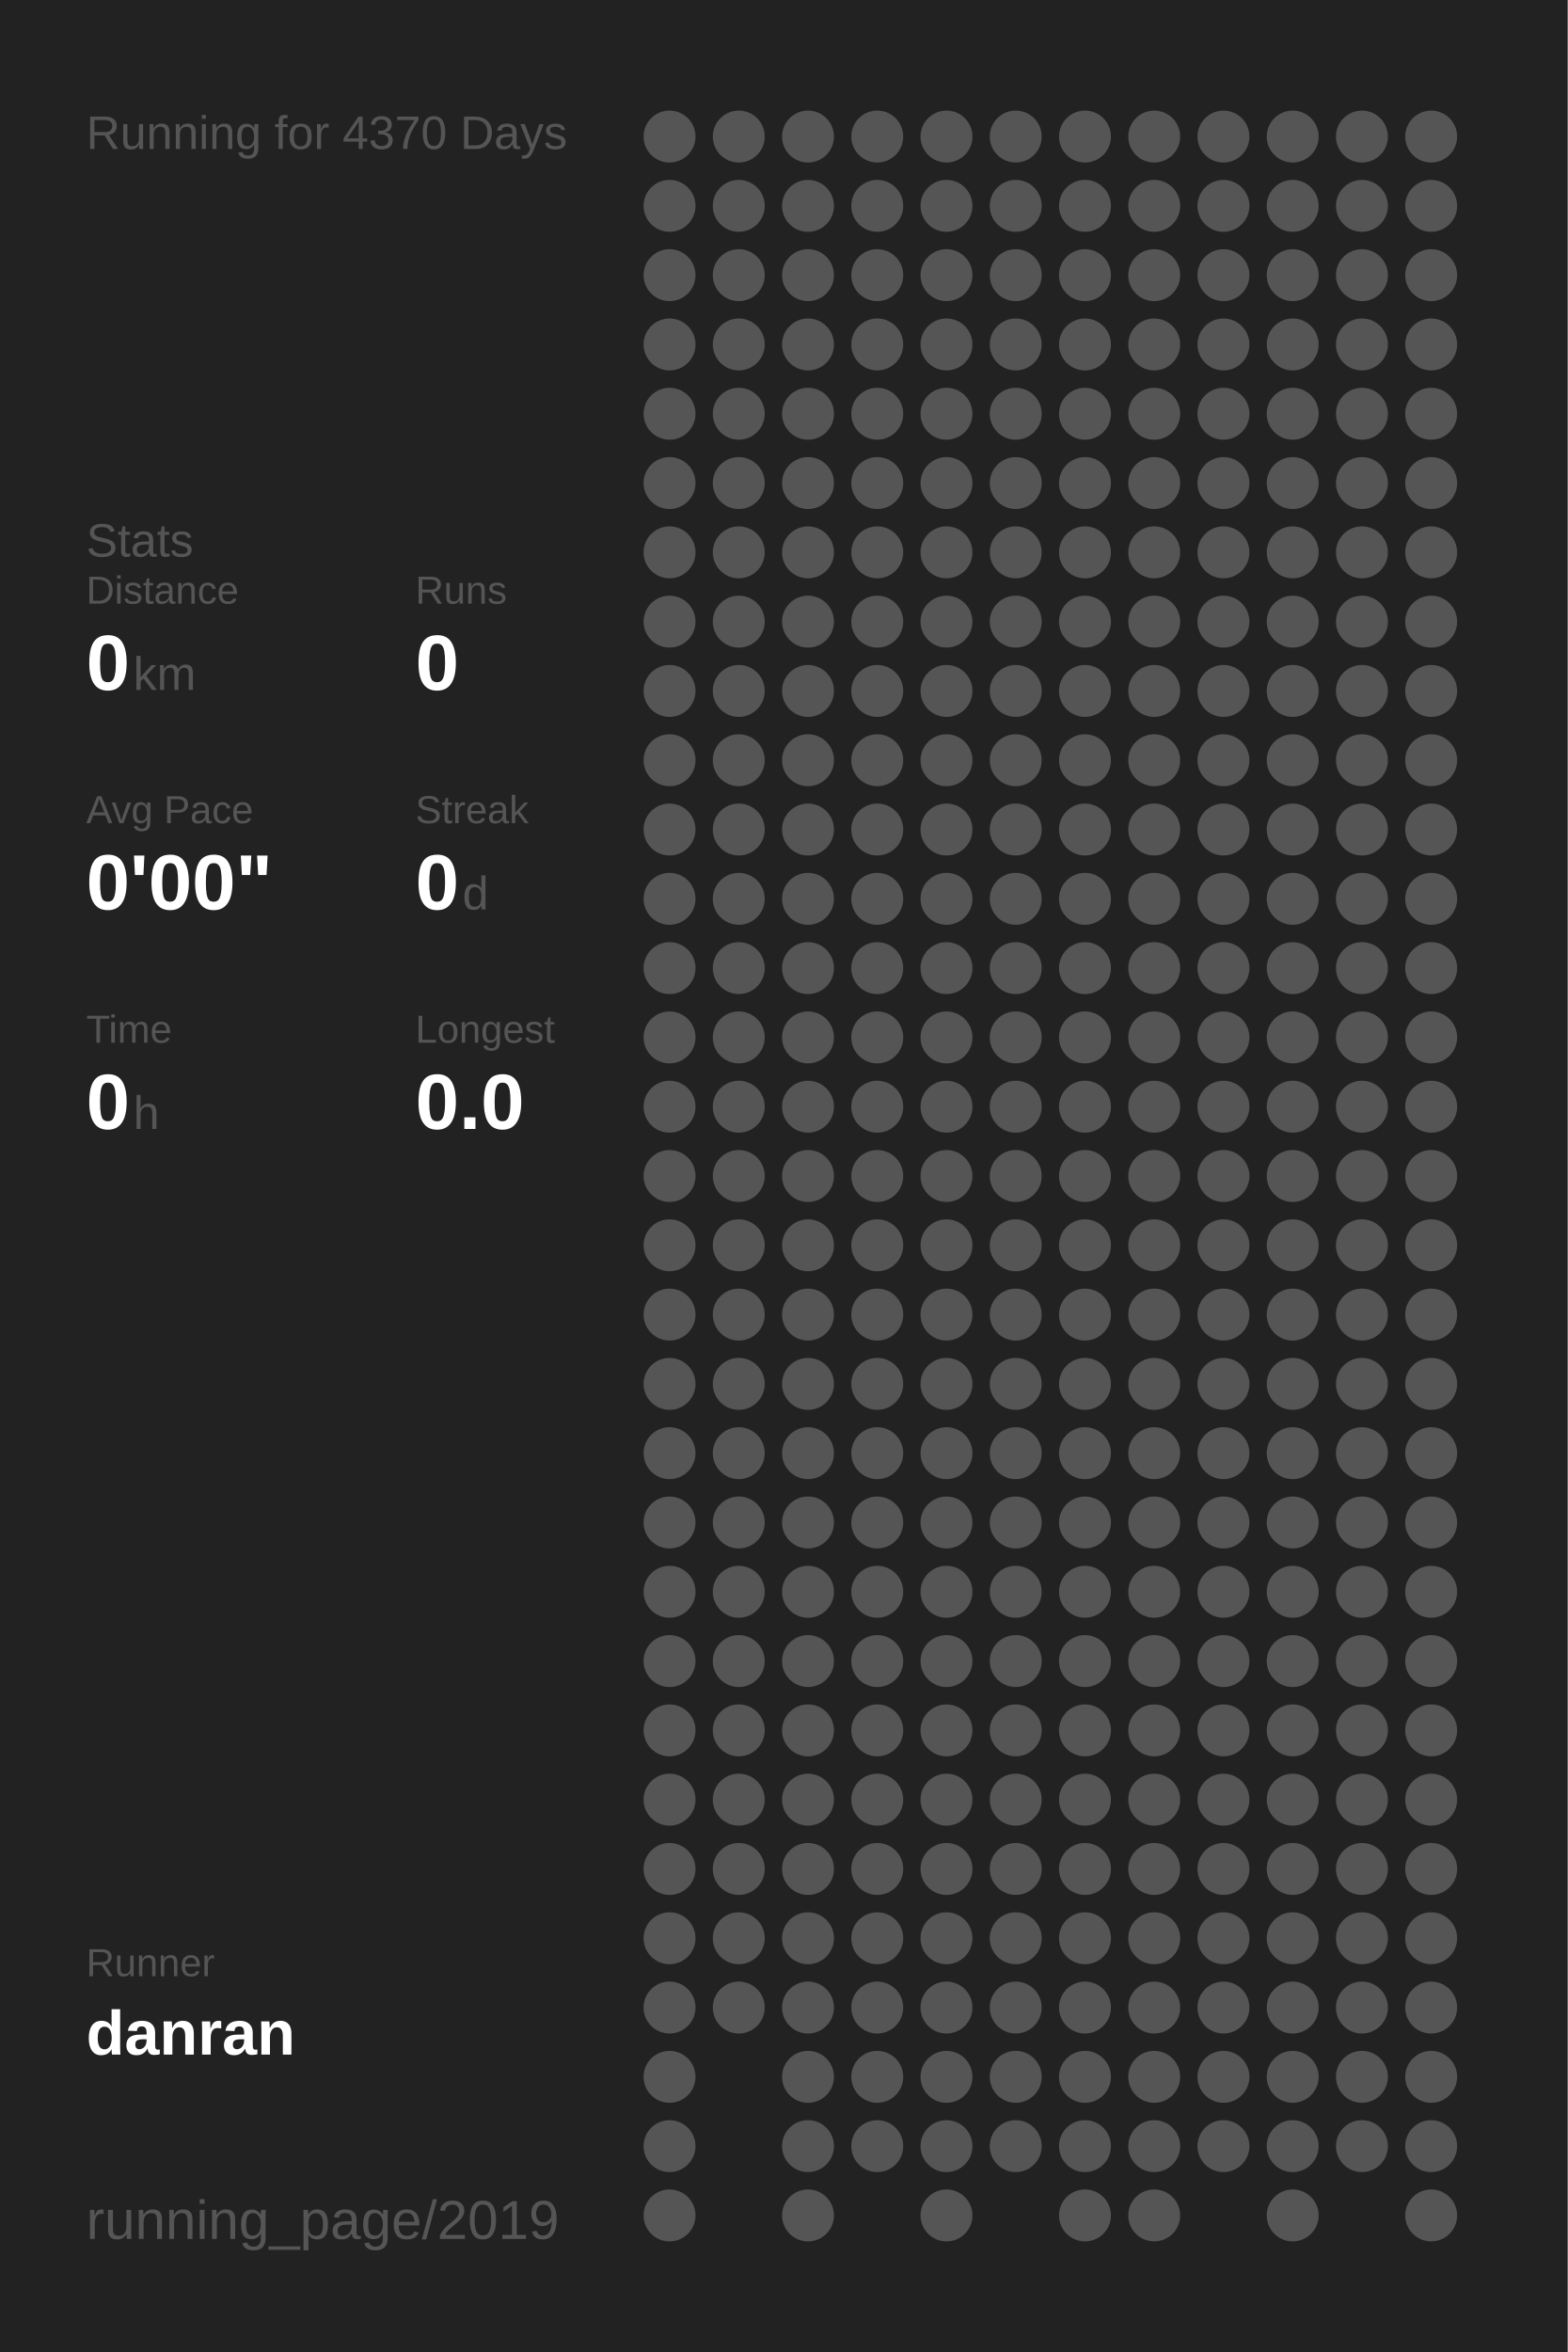
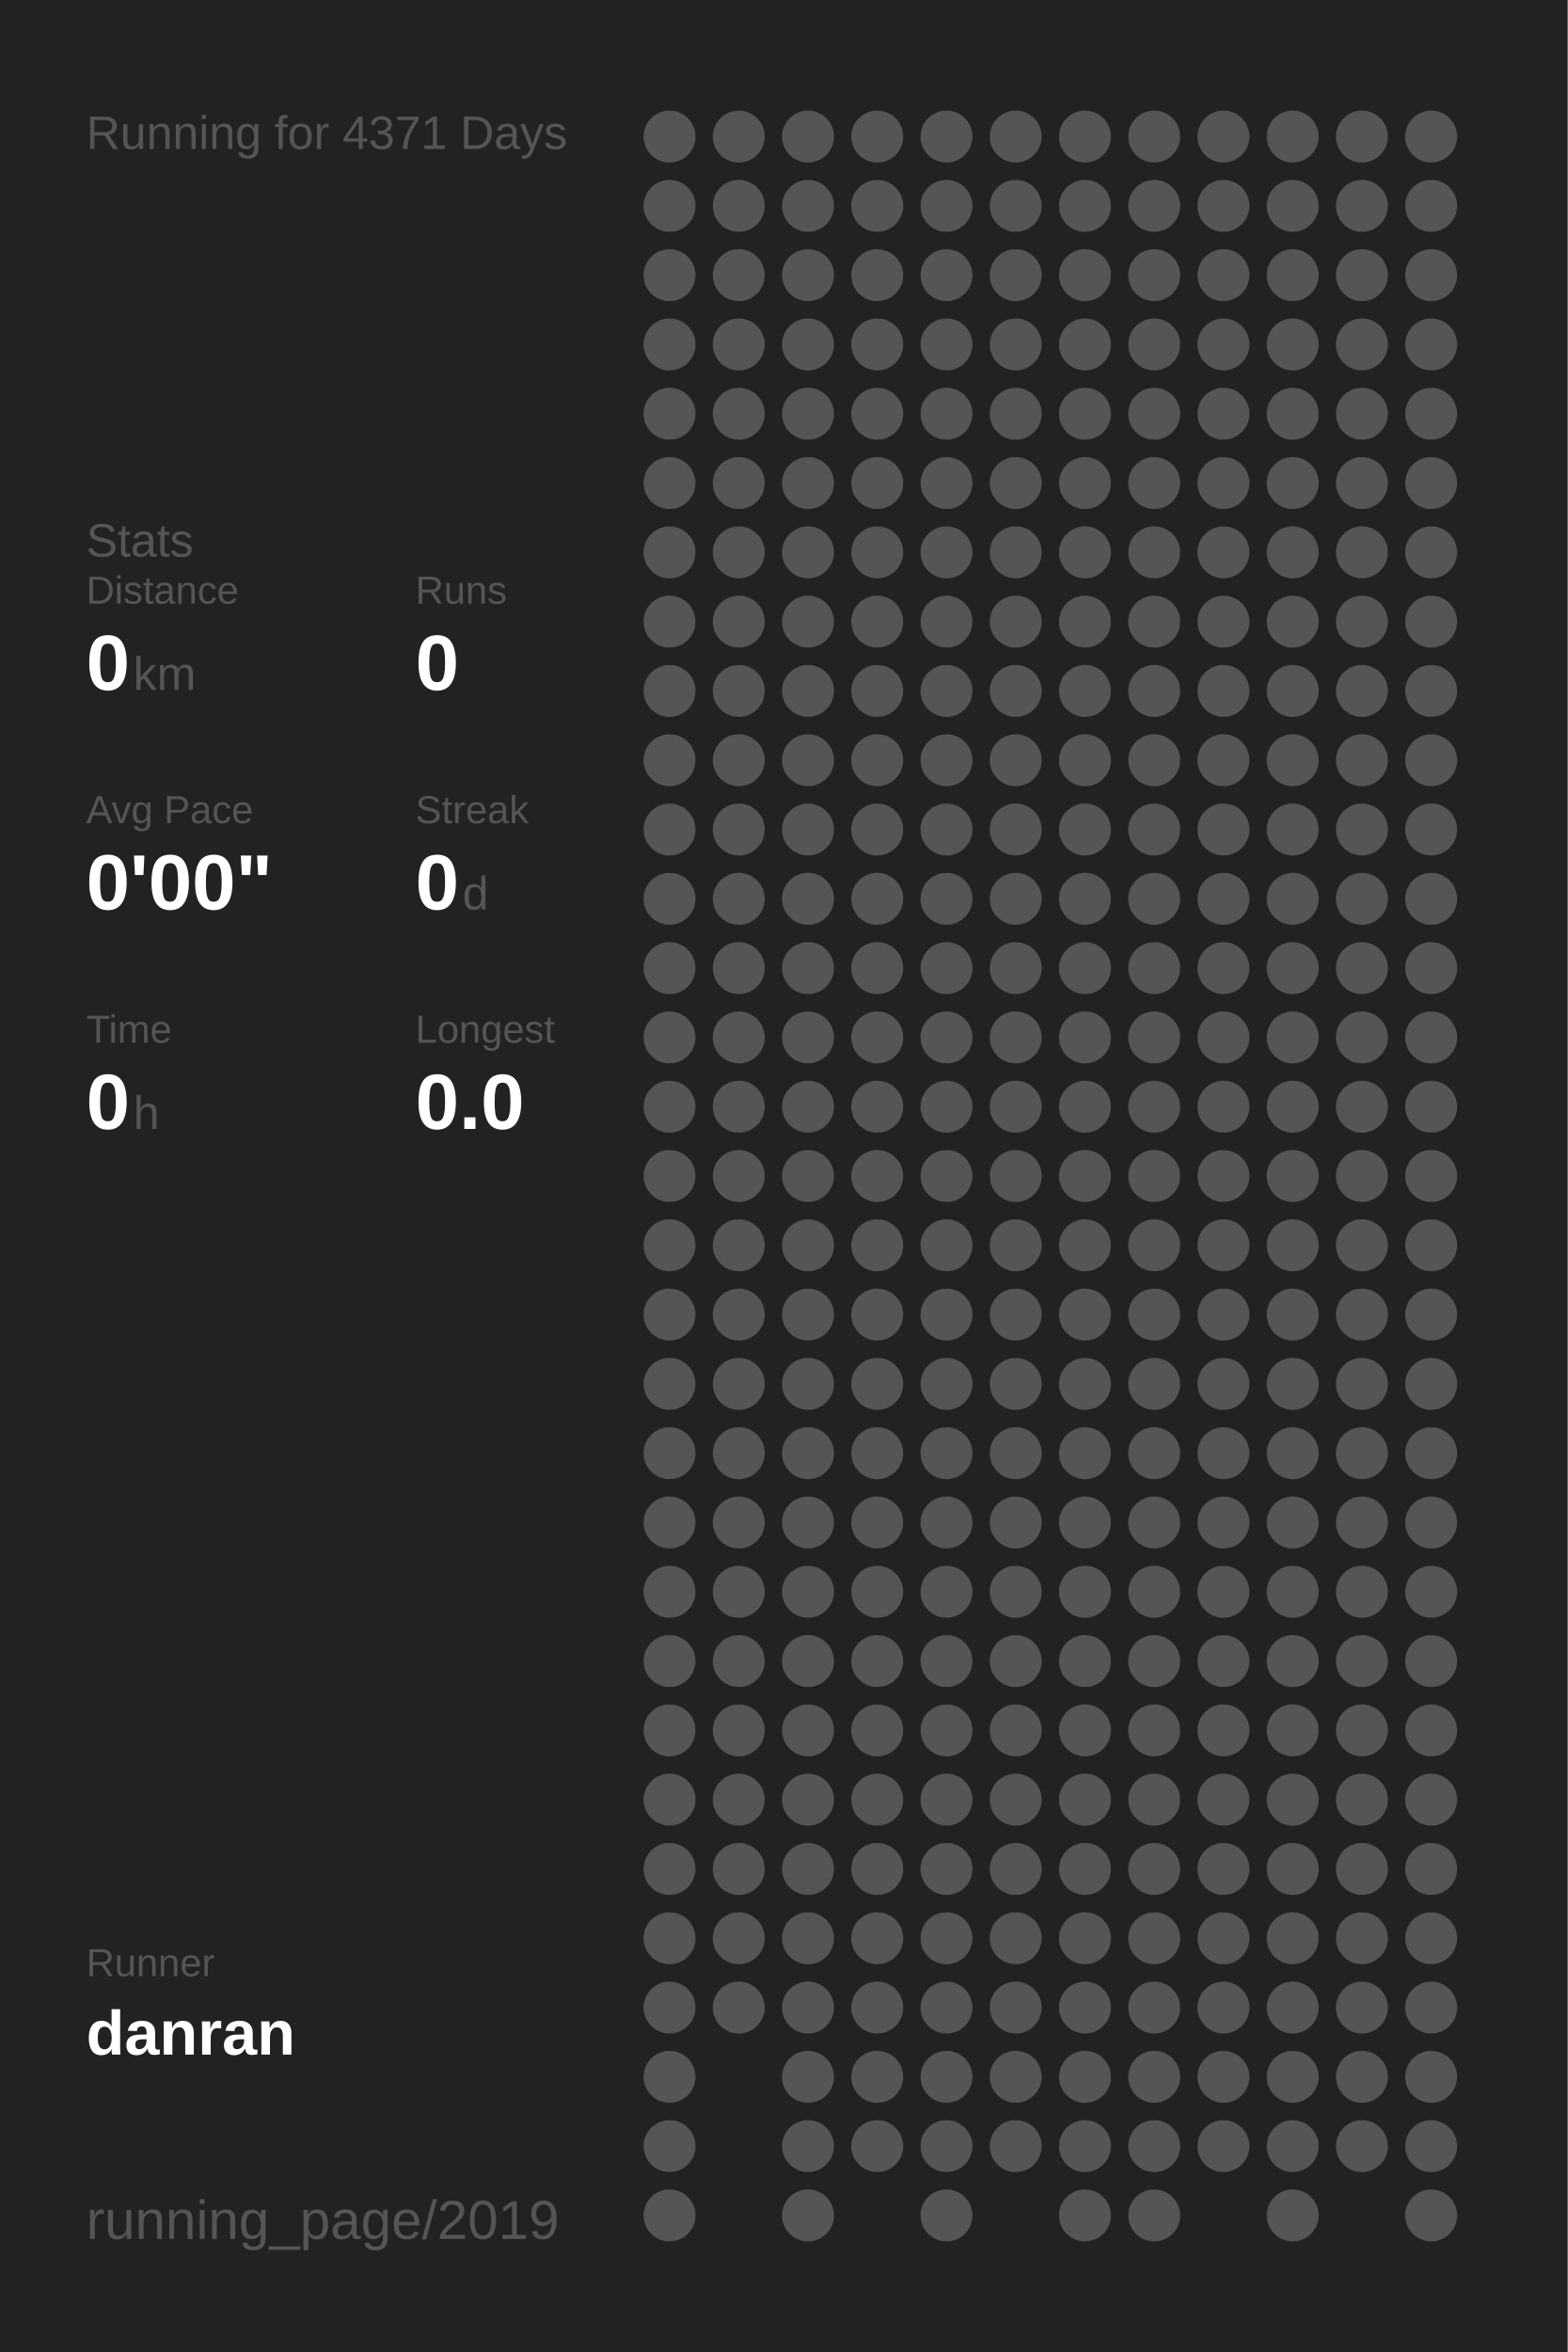
<svg xmlns="http://www.w3.org/2000/svg" baseProfile="full" height="300mm" version="1.1" viewBox="0,0,200,300" width="200mm">
  <defs />
  <rect fill="#222222" height="300" width="200" x="0" y="0" />
-   <text fill="#555555" style="font-size:6px; font-family:Arial;" x="11" y="19">Running for 4370 Days</text>
+   <text fill="#555555" style="font-size:6px; font-family:Arial;" x="11" y="19">Running for 4371 Days</text>
  <text fill="#555555" style="font-size:6px; font-family:Arial;" x="11" y="71">Stats</text>
  <text fill="#555555" style="font-size:5px; font-family:Arial;" x="11" y="77">Distance</text>
  <text fill="#FFFFFF" style="font-size:10px; font-family:Arial; font-weight:bold;" x="11" y="88">0</text>
  <text fill="#555555" style="font-size:6px; font-family:Arial;" x="17" y="88">km</text>
  <text fill="#555555" style="font-size:5px; font-family:Arial;" x="53" y="77">Runs</text>
  <text fill="#FFFFFF" style="font-size:10px; font-family:Arial; font-weight:bold;" x="53" y="88">0</text>
  <text fill="#555555" style="font-size:5px; font-family:Arial;" x="11" y="105">Avg Pace</text>
  <text fill="#FFFFFF" style="font-size:10px; font-family:Arial; font-weight:bold;" x="11" y="116">0'00"</text>
  <text fill="#555555" style="font-size:5px; font-family:Arial;" x="53" y="105">Streak</text>
  <text fill="#FFFFFF" style="font-size:10px; font-family:Arial; font-weight:bold;" x="53" y="116">0</text>
  <text fill="#555555" style="font-size:6px; font-family:Arial;" x="59" y="116">d</text>
  <text fill="#555555" style="font-size:5px; font-family:Arial;" x="11" y="133">Time</text>
  <text fill="#FFFFFF" style="font-size:10px; font-family:Arial; font-weight:bold;" x="11" y="144">0</text>
  <text fill="#555555" style="font-size:6px; font-family:Arial;" x="17" y="144">h</text>
  <text fill="#555555" style="font-size:5px; font-family:Arial;" x="53" y="133">Longest</text>
  <text fill="#FFFFFF" style="font-size:10px; font-family:Arial; font-weight:bold;" x="53" y="144">0.0</text>
  <text fill="#555555" style="font-size:5px; font-family:Arial;" x="11" y="252.065">Runner</text>
  <text fill="#FFFFFF" style="font-size:8px; font-family:Arial; font-weight:bold;" x="11" y="262.065">danran</text>
  <text fill="#555555" style="font-size:7px; font-family:Arial;" x="11" y="285.581">running_page/2019</text>
  <circle cx="85.417" cy="17.419" fill="#555555" r="3.312" />
  <circle cx="85.417" cy="26.258" fill="#555555" r="3.312" />
  <circle cx="85.417" cy="35.097" fill="#555555" r="3.312" />
  <circle cx="85.417" cy="43.935" fill="#555555" r="3.312" />
  <circle cx="85.417" cy="52.774" fill="#555555" r="3.312" />
  <circle cx="85.417" cy="61.613" fill="#555555" r="3.312" />
  <circle cx="85.417" cy="70.452" fill="#555555" r="3.312" />
  <circle cx="85.417" cy="79.29" fill="#555555" r="3.312" />
  <circle cx="85.417" cy="88.129" fill="#555555" r="3.312" />
  <circle cx="85.417" cy="96.968" fill="#555555" r="3.312" />
  <circle cx="85.417" cy="105.806" fill="#555555" r="3.312" />
  <circle cx="85.417" cy="114.645" fill="#555555" r="3.312" />
  <circle cx="85.417" cy="123.484" fill="#555555" r="3.312" />
  <circle cx="85.417" cy="132.323" fill="#555555" r="3.312" />
  <circle cx="85.417" cy="141.161" fill="#555555" r="3.312" />
  <circle cx="85.417" cy="150" fill="#555555" r="3.312" />
  <circle cx="85.417" cy="158.839" fill="#555555" r="3.312" />
  <circle cx="85.417" cy="167.677" fill="#555555" r="3.312" />
  <circle cx="85.417" cy="176.516" fill="#555555" r="3.312" />
  <circle cx="85.417" cy="185.355" fill="#555555" r="3.312" />
  <circle cx="85.417" cy="194.194" fill="#555555" r="3.312" />
  <circle cx="85.417" cy="203.032" fill="#555555" r="3.312" />
  <circle cx="85.417" cy="211.871" fill="#555555" r="3.312" />
  <circle cx="85.417" cy="220.71" fill="#555555" r="3.312" />
  <circle cx="85.417" cy="229.548" fill="#555555" r="3.312" />
  <circle cx="85.417" cy="238.387" fill="#555555" r="3.312" />
  <circle cx="85.417" cy="247.226" fill="#555555" r="3.312" />
  <circle cx="85.417" cy="256.065" fill="#555555" r="3.312" />
  <circle cx="85.417" cy="264.903" fill="#555555" r="3.312" />
  <circle cx="85.417" cy="273.742" fill="#555555" r="3.312" />
  <circle cx="85.417" cy="282.581" fill="#555555" r="3.312" />
  <circle cx="94.25" cy="17.419" fill="#555555" r="3.312" />
  <circle cx="94.25" cy="26.258" fill="#555555" r="3.312" />
  <circle cx="94.25" cy="35.097" fill="#555555" r="3.312" />
  <circle cx="94.25" cy="43.935" fill="#555555" r="3.312" />
  <circle cx="94.25" cy="52.774" fill="#555555" r="3.312" />
  <circle cx="94.25" cy="61.613" fill="#555555" r="3.312" />
  <circle cx="94.25" cy="70.452" fill="#555555" r="3.312" />
  <circle cx="94.25" cy="79.29" fill="#555555" r="3.312" />
  <circle cx="94.25" cy="88.129" fill="#555555" r="3.312" />
  <circle cx="94.25" cy="96.968" fill="#555555" r="3.312" />
  <circle cx="94.25" cy="105.806" fill="#555555" r="3.312" />
  <circle cx="94.25" cy="114.645" fill="#555555" r="3.312" />
  <circle cx="94.25" cy="123.484" fill="#555555" r="3.312" />
  <circle cx="94.25" cy="132.323" fill="#555555" r="3.312" />
  <circle cx="94.25" cy="141.161" fill="#555555" r="3.312" />
  <circle cx="94.25" cy="150" fill="#555555" r="3.312" />
  <circle cx="94.25" cy="158.839" fill="#555555" r="3.312" />
  <circle cx="94.25" cy="167.677" fill="#555555" r="3.312" />
  <circle cx="94.25" cy="176.516" fill="#555555" r="3.312" />
  <circle cx="94.25" cy="185.355" fill="#555555" r="3.312" />
  <circle cx="94.25" cy="194.194" fill="#555555" r="3.312" />
  <circle cx="94.25" cy="203.032" fill="#555555" r="3.312" />
  <circle cx="94.25" cy="211.871" fill="#555555" r="3.312" />
  <circle cx="94.25" cy="220.71" fill="#555555" r="3.312" />
  <circle cx="94.25" cy="229.548" fill="#555555" r="3.312" />
  <circle cx="94.25" cy="238.387" fill="#555555" r="3.312" />
  <circle cx="94.25" cy="247.226" fill="#555555" r="3.312" />
  <circle cx="94.25" cy="256.065" fill="#555555" r="3.312" />
  <circle cx="103.083" cy="17.419" fill="#555555" r="3.312" />
  <circle cx="103.083" cy="26.258" fill="#555555" r="3.312" />
  <circle cx="103.083" cy="35.097" fill="#555555" r="3.312" />
  <circle cx="103.083" cy="43.935" fill="#555555" r="3.312" />
  <circle cx="103.083" cy="52.774" fill="#555555" r="3.312" />
  <circle cx="103.083" cy="61.613" fill="#555555" r="3.312" />
  <circle cx="103.083" cy="70.452" fill="#555555" r="3.312" />
  <circle cx="103.083" cy="79.29" fill="#555555" r="3.312" />
  <circle cx="103.083" cy="88.129" fill="#555555" r="3.312" />
  <circle cx="103.083" cy="96.968" fill="#555555" r="3.312" />
  <circle cx="103.083" cy="105.806" fill="#555555" r="3.312" />
  <circle cx="103.083" cy="114.645" fill="#555555" r="3.312" />
  <circle cx="103.083" cy="123.484" fill="#555555" r="3.312" />
  <circle cx="103.083" cy="132.323" fill="#555555" r="3.312" />
  <circle cx="103.083" cy="141.161" fill="#555555" r="3.312" />
  <circle cx="103.083" cy="150" fill="#555555" r="3.312" />
  <circle cx="103.083" cy="158.839" fill="#555555" r="3.312" />
  <circle cx="103.083" cy="167.677" fill="#555555" r="3.312" />
  <circle cx="103.083" cy="176.516" fill="#555555" r="3.312" />
  <circle cx="103.083" cy="185.355" fill="#555555" r="3.312" />
  <circle cx="103.083" cy="194.194" fill="#555555" r="3.312" />
  <circle cx="103.083" cy="203.032" fill="#555555" r="3.312" />
  <circle cx="103.083" cy="211.871" fill="#555555" r="3.312" />
  <circle cx="103.083" cy="220.71" fill="#555555" r="3.312" />
  <circle cx="103.083" cy="229.548" fill="#555555" r="3.312" />
  <circle cx="103.083" cy="238.387" fill="#555555" r="3.312" />
  <circle cx="103.083" cy="247.226" fill="#555555" r="3.312" />
  <circle cx="103.083" cy="256.065" fill="#555555" r="3.312" />
  <circle cx="103.083" cy="264.903" fill="#555555" r="3.312" />
  <circle cx="103.083" cy="273.742" fill="#555555" r="3.312" />
  <circle cx="103.083" cy="282.581" fill="#555555" r="3.312" />
  <circle cx="111.917" cy="17.419" fill="#555555" r="3.312" />
  <circle cx="111.917" cy="26.258" fill="#555555" r="3.312" />
  <circle cx="111.917" cy="35.097" fill="#555555" r="3.312" />
  <circle cx="111.917" cy="43.935" fill="#555555" r="3.312" />
  <circle cx="111.917" cy="52.774" fill="#555555" r="3.312" />
  <circle cx="111.917" cy="61.613" fill="#555555" r="3.312" />
  <circle cx="111.917" cy="70.452" fill="#555555" r="3.312" />
  <circle cx="111.917" cy="79.29" fill="#555555" r="3.312" />
  <circle cx="111.917" cy="88.129" fill="#555555" r="3.312" />
  <circle cx="111.917" cy="96.968" fill="#555555" r="3.312" />
  <circle cx="111.917" cy="105.806" fill="#555555" r="3.312" />
  <circle cx="111.917" cy="114.645" fill="#555555" r="3.312" />
  <circle cx="111.917" cy="123.484" fill="#555555" r="3.312" />
  <circle cx="111.917" cy="132.323" fill="#555555" r="3.312" />
  <circle cx="111.917" cy="141.161" fill="#555555" r="3.312" />
  <circle cx="111.917" cy="150" fill="#555555" r="3.312" />
  <circle cx="111.917" cy="158.839" fill="#555555" r="3.312" />
  <circle cx="111.917" cy="167.677" fill="#555555" r="3.312" />
  <circle cx="111.917" cy="176.516" fill="#555555" r="3.312" />
  <circle cx="111.917" cy="185.355" fill="#555555" r="3.312" />
  <circle cx="111.917" cy="194.194" fill="#555555" r="3.312" />
  <circle cx="111.917" cy="203.032" fill="#555555" r="3.312" />
  <circle cx="111.917" cy="211.871" fill="#555555" r="3.312" />
  <circle cx="111.917" cy="220.71" fill="#555555" r="3.312" />
  <circle cx="111.917" cy="229.548" fill="#555555" r="3.312" />
  <circle cx="111.917" cy="238.387" fill="#555555" r="3.312" />
  <circle cx="111.917" cy="247.226" fill="#555555" r="3.312" />
  <circle cx="111.917" cy="256.065" fill="#555555" r="3.312" />
  <circle cx="111.917" cy="264.903" fill="#555555" r="3.312" />
  <circle cx="111.917" cy="273.742" fill="#555555" r="3.312" />
  <circle cx="120.75" cy="17.419" fill="#555555" r="3.312" />
  <circle cx="120.75" cy="26.258" fill="#555555" r="3.312" />
  <circle cx="120.75" cy="35.097" fill="#555555" r="3.312" />
  <circle cx="120.75" cy="43.935" fill="#555555" r="3.312" />
  <circle cx="120.75" cy="52.774" fill="#555555" r="3.312" />
  <circle cx="120.75" cy="61.613" fill="#555555" r="3.312" />
  <circle cx="120.75" cy="70.452" fill="#555555" r="3.312" />
  <circle cx="120.75" cy="79.29" fill="#555555" r="3.312" />
  <circle cx="120.75" cy="88.129" fill="#555555" r="3.312" />
  <circle cx="120.75" cy="96.968" fill="#555555" r="3.312" />
  <circle cx="120.75" cy="105.806" fill="#555555" r="3.312" />
  <circle cx="120.75" cy="114.645" fill="#555555" r="3.312" />
  <circle cx="120.75" cy="123.484" fill="#555555" r="3.312" />
  <circle cx="120.75" cy="132.323" fill="#555555" r="3.312" />
  <circle cx="120.75" cy="141.161" fill="#555555" r="3.312" />
  <circle cx="120.75" cy="150" fill="#555555" r="3.312" />
  <circle cx="120.75" cy="158.839" fill="#555555" r="3.312" />
  <circle cx="120.75" cy="167.677" fill="#555555" r="3.312" />
  <circle cx="120.75" cy="176.516" fill="#555555" r="3.312" />
  <circle cx="120.75" cy="185.355" fill="#555555" r="3.312" />
  <circle cx="120.75" cy="194.194" fill="#555555" r="3.312" />
  <circle cx="120.75" cy="203.032" fill="#555555" r="3.312" />
  <circle cx="120.75" cy="211.871" fill="#555555" r="3.312" />
  <circle cx="120.75" cy="220.71" fill="#555555" r="3.312" />
  <circle cx="120.75" cy="229.548" fill="#555555" r="3.312" />
  <circle cx="120.75" cy="238.387" fill="#555555" r="3.312" />
  <circle cx="120.75" cy="247.226" fill="#555555" r="3.312" />
  <circle cx="120.75" cy="256.065" fill="#555555" r="3.312" />
  <circle cx="120.75" cy="264.903" fill="#555555" r="3.312" />
  <circle cx="120.75" cy="273.742" fill="#555555" r="3.312" />
  <circle cx="120.75" cy="282.581" fill="#555555" r="3.312" />
  <circle cx="129.583" cy="17.419" fill="#555555" r="3.312" />
  <circle cx="129.583" cy="26.258" fill="#555555" r="3.312" />
  <circle cx="129.583" cy="35.097" fill="#555555" r="3.312" />
  <circle cx="129.583" cy="43.935" fill="#555555" r="3.312" />
  <circle cx="129.583" cy="52.774" fill="#555555" r="3.312" />
  <circle cx="129.583" cy="61.613" fill="#555555" r="3.312" />
  <circle cx="129.583" cy="70.452" fill="#555555" r="3.312" />
  <circle cx="129.583" cy="79.29" fill="#555555" r="3.312" />
  <circle cx="129.583" cy="88.129" fill="#555555" r="3.312" />
  <circle cx="129.583" cy="96.968" fill="#555555" r="3.312" />
  <circle cx="129.583" cy="105.806" fill="#555555" r="3.312" />
  <circle cx="129.583" cy="114.645" fill="#555555" r="3.312" />
  <circle cx="129.583" cy="123.484" fill="#555555" r="3.312" />
  <circle cx="129.583" cy="132.323" fill="#555555" r="3.312" />
  <circle cx="129.583" cy="141.161" fill="#555555" r="3.312" />
  <circle cx="129.583" cy="150" fill="#555555" r="3.312" />
  <circle cx="129.583" cy="158.839" fill="#555555" r="3.312" />
  <circle cx="129.583" cy="167.677" fill="#555555" r="3.312" />
  <circle cx="129.583" cy="176.516" fill="#555555" r="3.312" />
  <circle cx="129.583" cy="185.355" fill="#555555" r="3.312" />
  <circle cx="129.583" cy="194.194" fill="#555555" r="3.312" />
  <circle cx="129.583" cy="203.032" fill="#555555" r="3.312" />
  <circle cx="129.583" cy="211.871" fill="#555555" r="3.312" />
  <circle cx="129.583" cy="220.71" fill="#555555" r="3.312" />
  <circle cx="129.583" cy="229.548" fill="#555555" r="3.312" />
  <circle cx="129.583" cy="238.387" fill="#555555" r="3.312" />
  <circle cx="129.583" cy="247.226" fill="#555555" r="3.312" />
  <circle cx="129.583" cy="256.065" fill="#555555" r="3.312" />
  <circle cx="129.583" cy="264.903" fill="#555555" r="3.312" />
  <circle cx="129.583" cy="273.742" fill="#555555" r="3.312" />
  <circle cx="138.417" cy="17.419" fill="#555555" r="3.312" />
  <circle cx="138.417" cy="26.258" fill="#555555" r="3.312" />
  <circle cx="138.417" cy="35.097" fill="#555555" r="3.312" />
  <circle cx="138.417" cy="43.935" fill="#555555" r="3.312" />
  <circle cx="138.417" cy="52.774" fill="#555555" r="3.312" />
  <circle cx="138.417" cy="61.613" fill="#555555" r="3.312" />
  <circle cx="138.417" cy="70.452" fill="#555555" r="3.312" />
  <circle cx="138.417" cy="79.29" fill="#555555" r="3.312" />
  <circle cx="138.417" cy="88.129" fill="#555555" r="3.312" />
  <circle cx="138.417" cy="96.968" fill="#555555" r="3.312" />
  <circle cx="138.417" cy="105.806" fill="#555555" r="3.312" />
  <circle cx="138.417" cy="114.645" fill="#555555" r="3.312" />
  <circle cx="138.417" cy="123.484" fill="#555555" r="3.312" />
  <circle cx="138.417" cy="132.323" fill="#555555" r="3.312" />
  <circle cx="138.417" cy="141.161" fill="#555555" r="3.312" />
  <circle cx="138.417" cy="150" fill="#555555" r="3.312" />
  <circle cx="138.417" cy="158.839" fill="#555555" r="3.312" />
  <circle cx="138.417" cy="167.677" fill="#555555" r="3.312" />
  <circle cx="138.417" cy="176.516" fill="#555555" r="3.312" />
  <circle cx="138.417" cy="185.355" fill="#555555" r="3.312" />
  <circle cx="138.417" cy="194.194" fill="#555555" r="3.312" />
  <circle cx="138.417" cy="203.032" fill="#555555" r="3.312" />
  <circle cx="138.417" cy="211.871" fill="#555555" r="3.312" />
  <circle cx="138.417" cy="220.71" fill="#555555" r="3.312" />
  <circle cx="138.417" cy="229.548" fill="#555555" r="3.312" />
  <circle cx="138.417" cy="238.387" fill="#555555" r="3.312" />
  <circle cx="138.417" cy="247.226" fill="#555555" r="3.312" />
  <circle cx="138.417" cy="256.065" fill="#555555" r="3.312" />
  <circle cx="138.417" cy="264.903" fill="#555555" r="3.312" />
  <circle cx="138.417" cy="273.742" fill="#555555" r="3.312" />
  <circle cx="138.417" cy="282.581" fill="#555555" r="3.312" />
  <circle cx="147.25" cy="17.419" fill="#555555" r="3.312" />
  <circle cx="147.25" cy="26.258" fill="#555555" r="3.312" />
  <circle cx="147.25" cy="35.097" fill="#555555" r="3.312" />
  <circle cx="147.25" cy="43.935" fill="#555555" r="3.312" />
  <circle cx="147.25" cy="52.774" fill="#555555" r="3.312" />
  <circle cx="147.25" cy="61.613" fill="#555555" r="3.312" />
  <circle cx="147.25" cy="70.452" fill="#555555" r="3.312" />
  <circle cx="147.25" cy="79.29" fill="#555555" r="3.312" />
  <circle cx="147.25" cy="88.129" fill="#555555" r="3.312" />
  <circle cx="147.25" cy="96.968" fill="#555555" r="3.312" />
  <circle cx="147.25" cy="105.806" fill="#555555" r="3.312" />
  <circle cx="147.25" cy="114.645" fill="#555555" r="3.312" />
  <circle cx="147.25" cy="123.484" fill="#555555" r="3.312" />
  <circle cx="147.25" cy="132.323" fill="#555555" r="3.312" />
  <circle cx="147.25" cy="141.161" fill="#555555" r="3.312" />
  <circle cx="147.25" cy="150" fill="#555555" r="3.312" />
  <circle cx="147.25" cy="158.839" fill="#555555" r="3.312" />
  <circle cx="147.25" cy="167.677" fill="#555555" r="3.312" />
  <circle cx="147.25" cy="176.516" fill="#555555" r="3.312" />
  <circle cx="147.25" cy="185.355" fill="#555555" r="3.312" />
  <circle cx="147.25" cy="194.194" fill="#555555" r="3.312" />
  <circle cx="147.25" cy="203.032" fill="#555555" r="3.312" />
  <circle cx="147.25" cy="211.871" fill="#555555" r="3.312" />
  <circle cx="147.25" cy="220.71" fill="#555555" r="3.312" />
  <circle cx="147.25" cy="229.548" fill="#555555" r="3.312" />
  <circle cx="147.25" cy="238.387" fill="#555555" r="3.312" />
  <circle cx="147.25" cy="247.226" fill="#555555" r="3.312" />
  <circle cx="147.25" cy="256.065" fill="#555555" r="3.312" />
  <circle cx="147.25" cy="264.903" fill="#555555" r="3.312" />
  <circle cx="147.25" cy="273.742" fill="#555555" r="3.312" />
  <circle cx="147.25" cy="282.581" fill="#555555" r="3.312" />
  <circle cx="156.083" cy="17.419" fill="#555555" r="3.312" />
  <circle cx="156.083" cy="26.258" fill="#555555" r="3.312" />
  <circle cx="156.083" cy="35.097" fill="#555555" r="3.312" />
  <circle cx="156.083" cy="43.935" fill="#555555" r="3.312" />
  <circle cx="156.083" cy="52.774" fill="#555555" r="3.312" />
  <circle cx="156.083" cy="61.613" fill="#555555" r="3.312" />
  <circle cx="156.083" cy="70.452" fill="#555555" r="3.312" />
  <circle cx="156.083" cy="79.29" fill="#555555" r="3.312" />
  <circle cx="156.083" cy="88.129" fill="#555555" r="3.312" />
  <circle cx="156.083" cy="96.968" fill="#555555" r="3.312" />
  <circle cx="156.083" cy="105.806" fill="#555555" r="3.312" />
  <circle cx="156.083" cy="114.645" fill="#555555" r="3.312" />
  <circle cx="156.083" cy="123.484" fill="#555555" r="3.312" />
  <circle cx="156.083" cy="132.323" fill="#555555" r="3.312" />
  <circle cx="156.083" cy="141.161" fill="#555555" r="3.312" />
  <circle cx="156.083" cy="150" fill="#555555" r="3.312" />
  <circle cx="156.083" cy="158.839" fill="#555555" r="3.312" />
  <circle cx="156.083" cy="167.677" fill="#555555" r="3.312" />
  <circle cx="156.083" cy="176.516" fill="#555555" r="3.312" />
  <circle cx="156.083" cy="185.355" fill="#555555" r="3.312" />
  <circle cx="156.083" cy="194.194" fill="#555555" r="3.312" />
  <circle cx="156.083" cy="203.032" fill="#555555" r="3.312" />
  <circle cx="156.083" cy="211.871" fill="#555555" r="3.312" />
  <circle cx="156.083" cy="220.71" fill="#555555" r="3.312" />
  <circle cx="156.083" cy="229.548" fill="#555555" r="3.312" />
  <circle cx="156.083" cy="238.387" fill="#555555" r="3.312" />
  <circle cx="156.083" cy="247.226" fill="#555555" r="3.312" />
  <circle cx="156.083" cy="256.065" fill="#555555" r="3.312" />
  <circle cx="156.083" cy="264.903" fill="#555555" r="3.312" />
  <circle cx="156.083" cy="273.742" fill="#555555" r="3.312" />
  <circle cx="164.917" cy="17.419" fill="#555555" r="3.312" />
  <circle cx="164.917" cy="26.258" fill="#555555" r="3.312" />
  <circle cx="164.917" cy="35.097" fill="#555555" r="3.312" />
  <circle cx="164.917" cy="43.935" fill="#555555" r="3.312" />
  <circle cx="164.917" cy="52.774" fill="#555555" r="3.312" />
  <circle cx="164.917" cy="61.613" fill="#555555" r="3.312" />
  <circle cx="164.917" cy="70.452" fill="#555555" r="3.312" />
  <circle cx="164.917" cy="79.29" fill="#555555" r="3.312" />
  <circle cx="164.917" cy="88.129" fill="#555555" r="3.312" />
  <circle cx="164.917" cy="96.968" fill="#555555" r="3.312" />
  <circle cx="164.917" cy="105.806" fill="#555555" r="3.312" />
  <circle cx="164.917" cy="114.645" fill="#555555" r="3.312" />
  <circle cx="164.917" cy="123.484" fill="#555555" r="3.312" />
  <circle cx="164.917" cy="132.323" fill="#555555" r="3.312" />
  <circle cx="164.917" cy="141.161" fill="#555555" r="3.312" />
  <circle cx="164.917" cy="150" fill="#555555" r="3.312" />
  <circle cx="164.917" cy="158.839" fill="#555555" r="3.312" />
  <circle cx="164.917" cy="167.677" fill="#555555" r="3.312" />
  <circle cx="164.917" cy="176.516" fill="#555555" r="3.312" />
  <circle cx="164.917" cy="185.355" fill="#555555" r="3.312" />
  <circle cx="164.917" cy="194.194" fill="#555555" r="3.312" />
  <circle cx="164.917" cy="203.032" fill="#555555" r="3.312" />
  <circle cx="164.917" cy="211.871" fill="#555555" r="3.312" />
  <circle cx="164.917" cy="220.71" fill="#555555" r="3.312" />
  <circle cx="164.917" cy="229.548" fill="#555555" r="3.312" />
  <circle cx="164.917" cy="238.387" fill="#555555" r="3.312" />
  <circle cx="164.917" cy="247.226" fill="#555555" r="3.312" />
  <circle cx="164.917" cy="256.065" fill="#555555" r="3.312" />
  <circle cx="164.917" cy="264.903" fill="#555555" r="3.312" />
  <circle cx="164.917" cy="273.742" fill="#555555" r="3.312" />
  <circle cx="164.917" cy="282.581" fill="#555555" r="3.312" />
  <circle cx="173.75" cy="17.419" fill="#555555" r="3.312" />
  <circle cx="173.75" cy="26.258" fill="#555555" r="3.312" />
  <circle cx="173.75" cy="35.097" fill="#555555" r="3.312" />
  <circle cx="173.75" cy="43.935" fill="#555555" r="3.312" />
  <circle cx="173.75" cy="52.774" fill="#555555" r="3.312" />
  <circle cx="173.75" cy="61.613" fill="#555555" r="3.312" />
  <circle cx="173.75" cy="70.452" fill="#555555" r="3.312" />
  <circle cx="173.75" cy="79.29" fill="#555555" r="3.312" />
  <circle cx="173.75" cy="88.129" fill="#555555" r="3.312" />
  <circle cx="173.75" cy="96.968" fill="#555555" r="3.312" />
  <circle cx="173.75" cy="105.806" fill="#555555" r="3.312" />
  <circle cx="173.75" cy="114.645" fill="#555555" r="3.312" />
  <circle cx="173.75" cy="123.484" fill="#555555" r="3.312" />
  <circle cx="173.75" cy="132.323" fill="#555555" r="3.312" />
  <circle cx="173.75" cy="141.161" fill="#555555" r="3.312" />
  <circle cx="173.75" cy="150" fill="#555555" r="3.312" />
  <circle cx="173.75" cy="158.839" fill="#555555" r="3.312" />
  <circle cx="173.75" cy="167.677" fill="#555555" r="3.312" />
  <circle cx="173.75" cy="176.516" fill="#555555" r="3.312" />
  <circle cx="173.75" cy="185.355" fill="#555555" r="3.312" />
  <circle cx="173.75" cy="194.194" fill="#555555" r="3.312" />
  <circle cx="173.75" cy="203.032" fill="#555555" r="3.312" />
  <circle cx="173.75" cy="211.871" fill="#555555" r="3.312" />
  <circle cx="173.75" cy="220.71" fill="#555555" r="3.312" />
  <circle cx="173.75" cy="229.548" fill="#555555" r="3.312" />
  <circle cx="173.75" cy="238.387" fill="#555555" r="3.312" />
  <circle cx="173.75" cy="247.226" fill="#555555" r="3.312" />
  <circle cx="173.75" cy="256.065" fill="#555555" r="3.312" />
  <circle cx="173.75" cy="264.903" fill="#555555" r="3.312" />
  <circle cx="173.75" cy="273.742" fill="#555555" r="3.312" />
  <circle cx="182.583" cy="17.419" fill="#555555" r="3.312" />
  <circle cx="182.583" cy="26.258" fill="#555555" r="3.312" />
  <circle cx="182.583" cy="35.097" fill="#555555" r="3.312" />
  <circle cx="182.583" cy="43.935" fill="#555555" r="3.312" />
  <circle cx="182.583" cy="52.774" fill="#555555" r="3.312" />
  <circle cx="182.583" cy="61.613" fill="#555555" r="3.312" />
  <circle cx="182.583" cy="70.452" fill="#555555" r="3.312" />
  <circle cx="182.583" cy="79.29" fill="#555555" r="3.312" />
  <circle cx="182.583" cy="88.129" fill="#555555" r="3.312" />
  <circle cx="182.583" cy="96.968" fill="#555555" r="3.312" />
  <circle cx="182.583" cy="105.806" fill="#555555" r="3.312" />
  <circle cx="182.583" cy="114.645" fill="#555555" r="3.312" />
  <circle cx="182.583" cy="123.484" fill="#555555" r="3.312" />
  <circle cx="182.583" cy="132.323" fill="#555555" r="3.312" />
  <circle cx="182.583" cy="141.161" fill="#555555" r="3.312" />
  <circle cx="182.583" cy="150" fill="#555555" r="3.312" />
  <circle cx="182.583" cy="158.839" fill="#555555" r="3.312" />
  <circle cx="182.583" cy="167.677" fill="#555555" r="3.312" />
  <circle cx="182.583" cy="176.516" fill="#555555" r="3.312" />
  <circle cx="182.583" cy="185.355" fill="#555555" r="3.312" />
  <circle cx="182.583" cy="194.194" fill="#555555" r="3.312" />
  <circle cx="182.583" cy="203.032" fill="#555555" r="3.312" />
  <circle cx="182.583" cy="211.871" fill="#555555" r="3.312" />
  <circle cx="182.583" cy="220.71" fill="#555555" r="3.312" />
  <circle cx="182.583" cy="229.548" fill="#555555" r="3.312" />
  <circle cx="182.583" cy="238.387" fill="#555555" r="3.312" />
  <circle cx="182.583" cy="247.226" fill="#555555" r="3.312" />
  <circle cx="182.583" cy="256.065" fill="#555555" r="3.312" />
  <circle cx="182.583" cy="264.903" fill="#555555" r="3.312" />
  <circle cx="182.583" cy="273.742" fill="#555555" r="3.312" />
  <circle cx="182.583" cy="282.581" fill="#555555" r="3.312" />
</svg>
